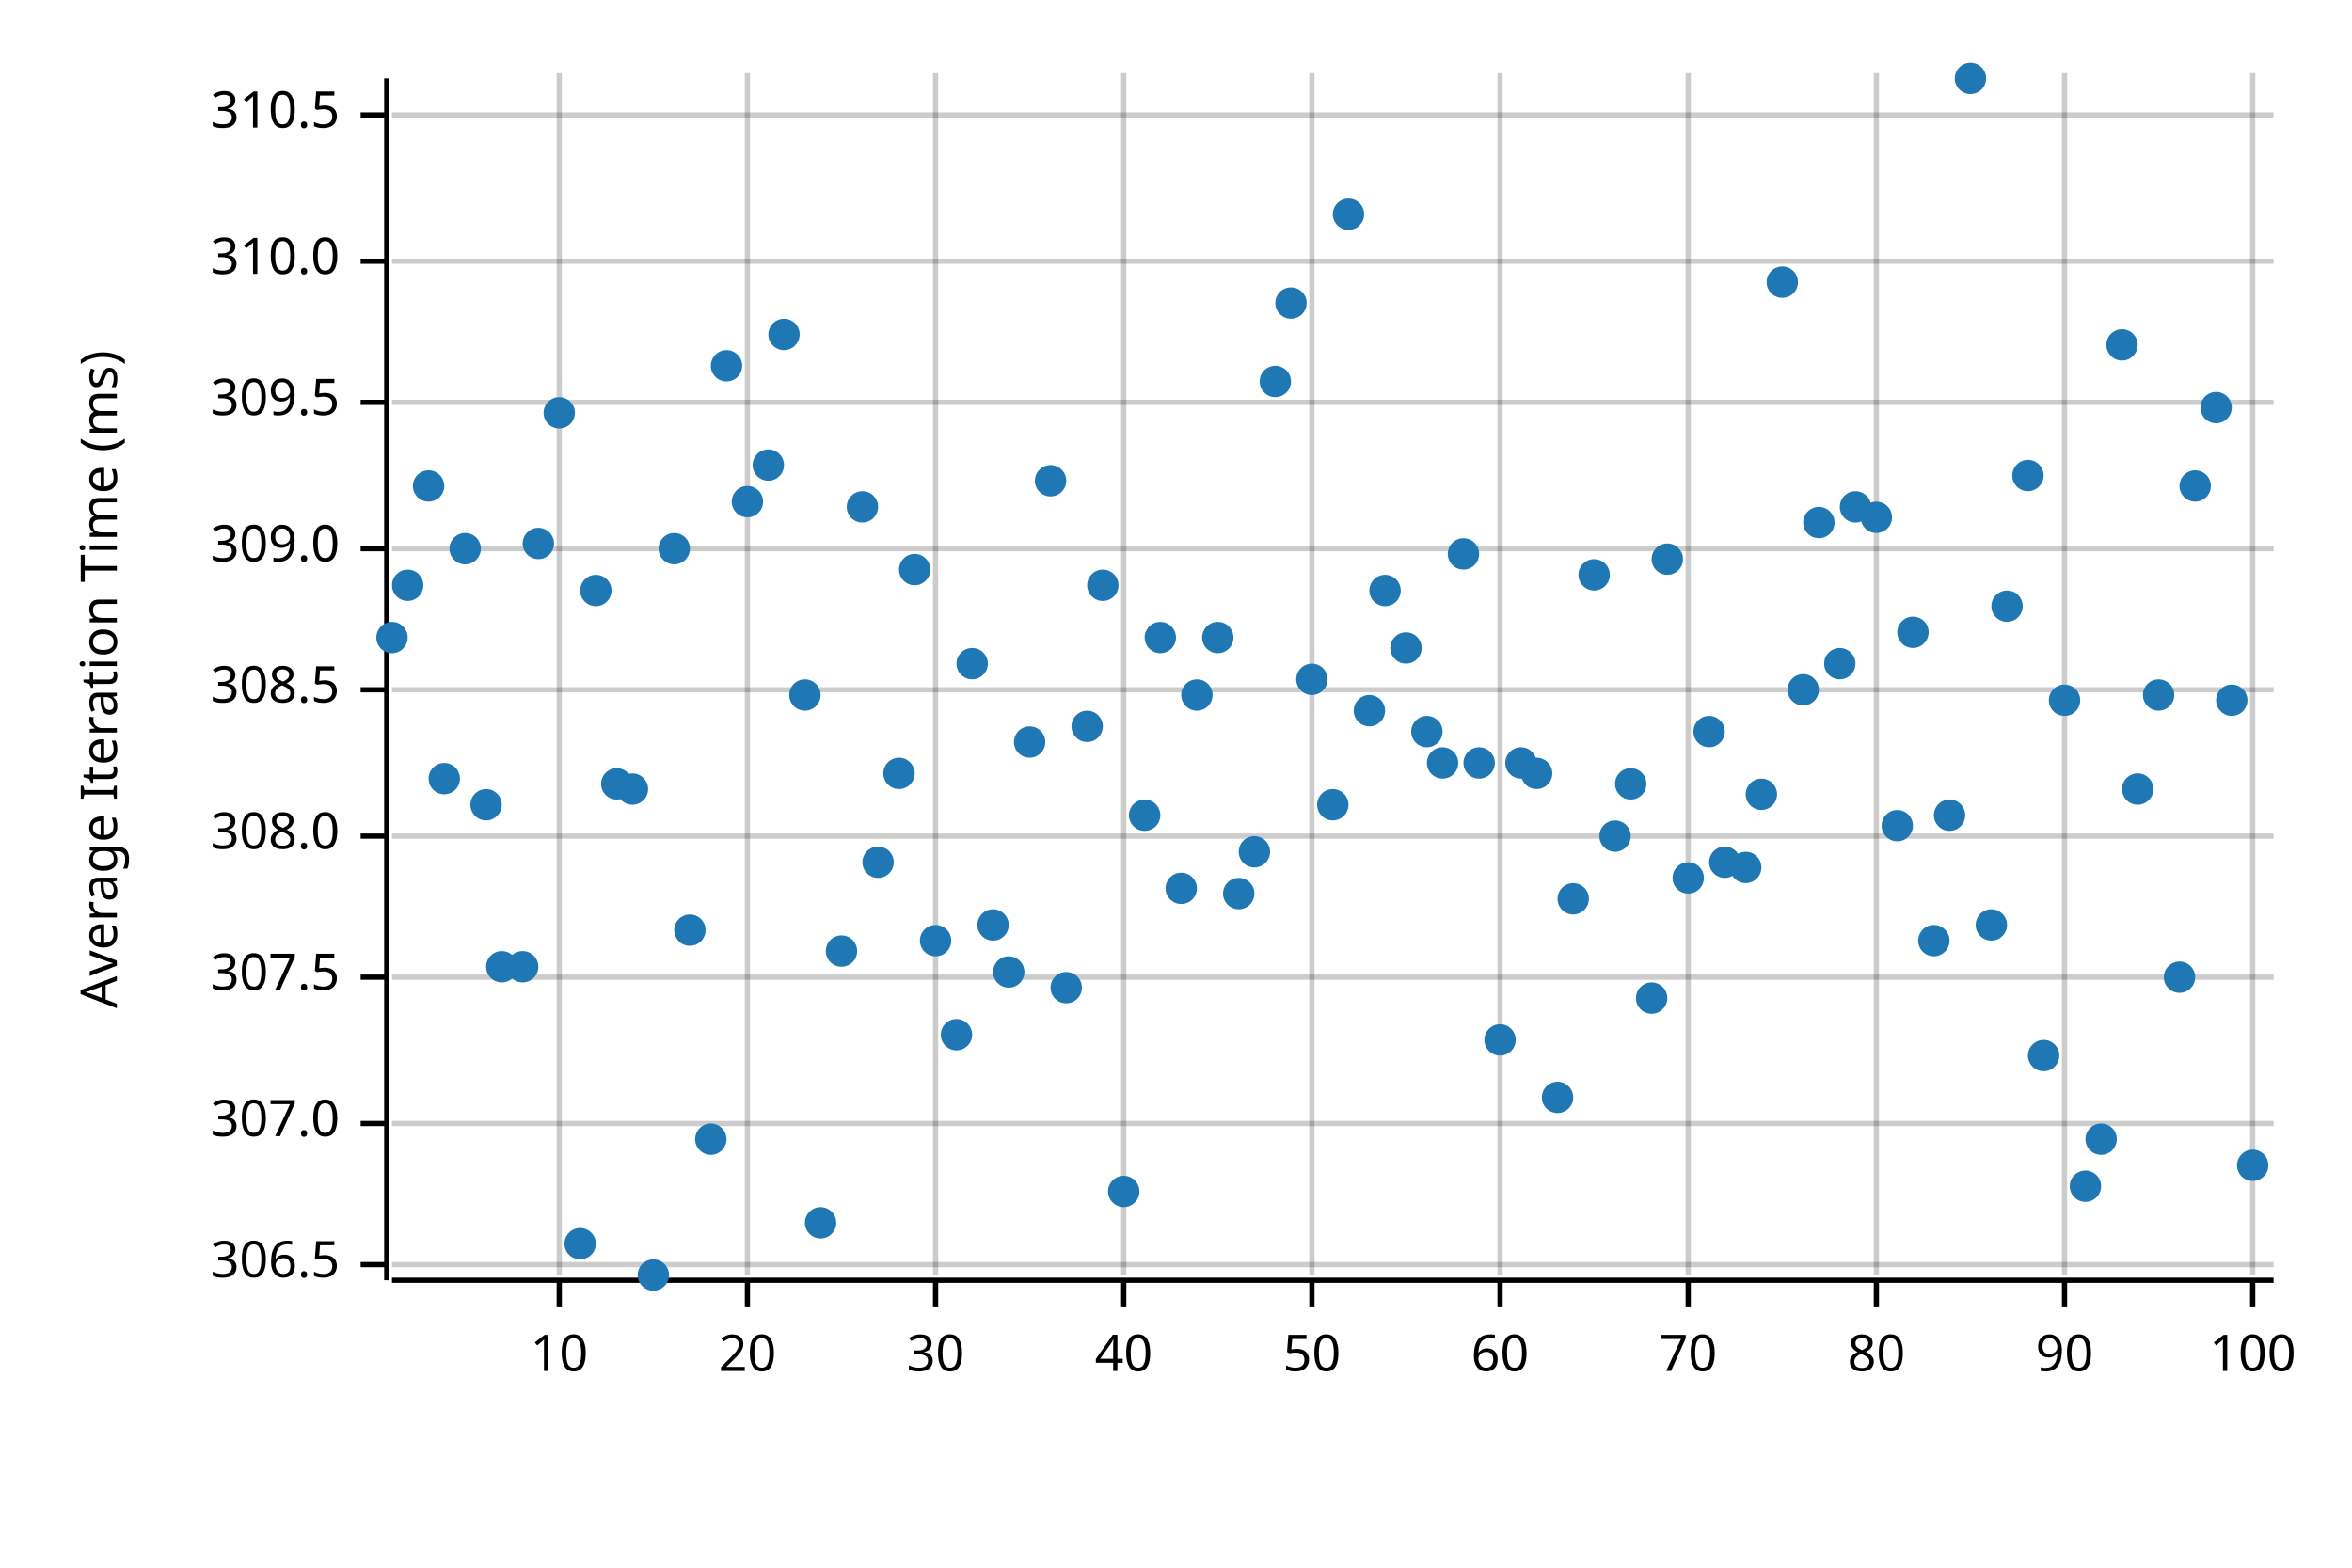
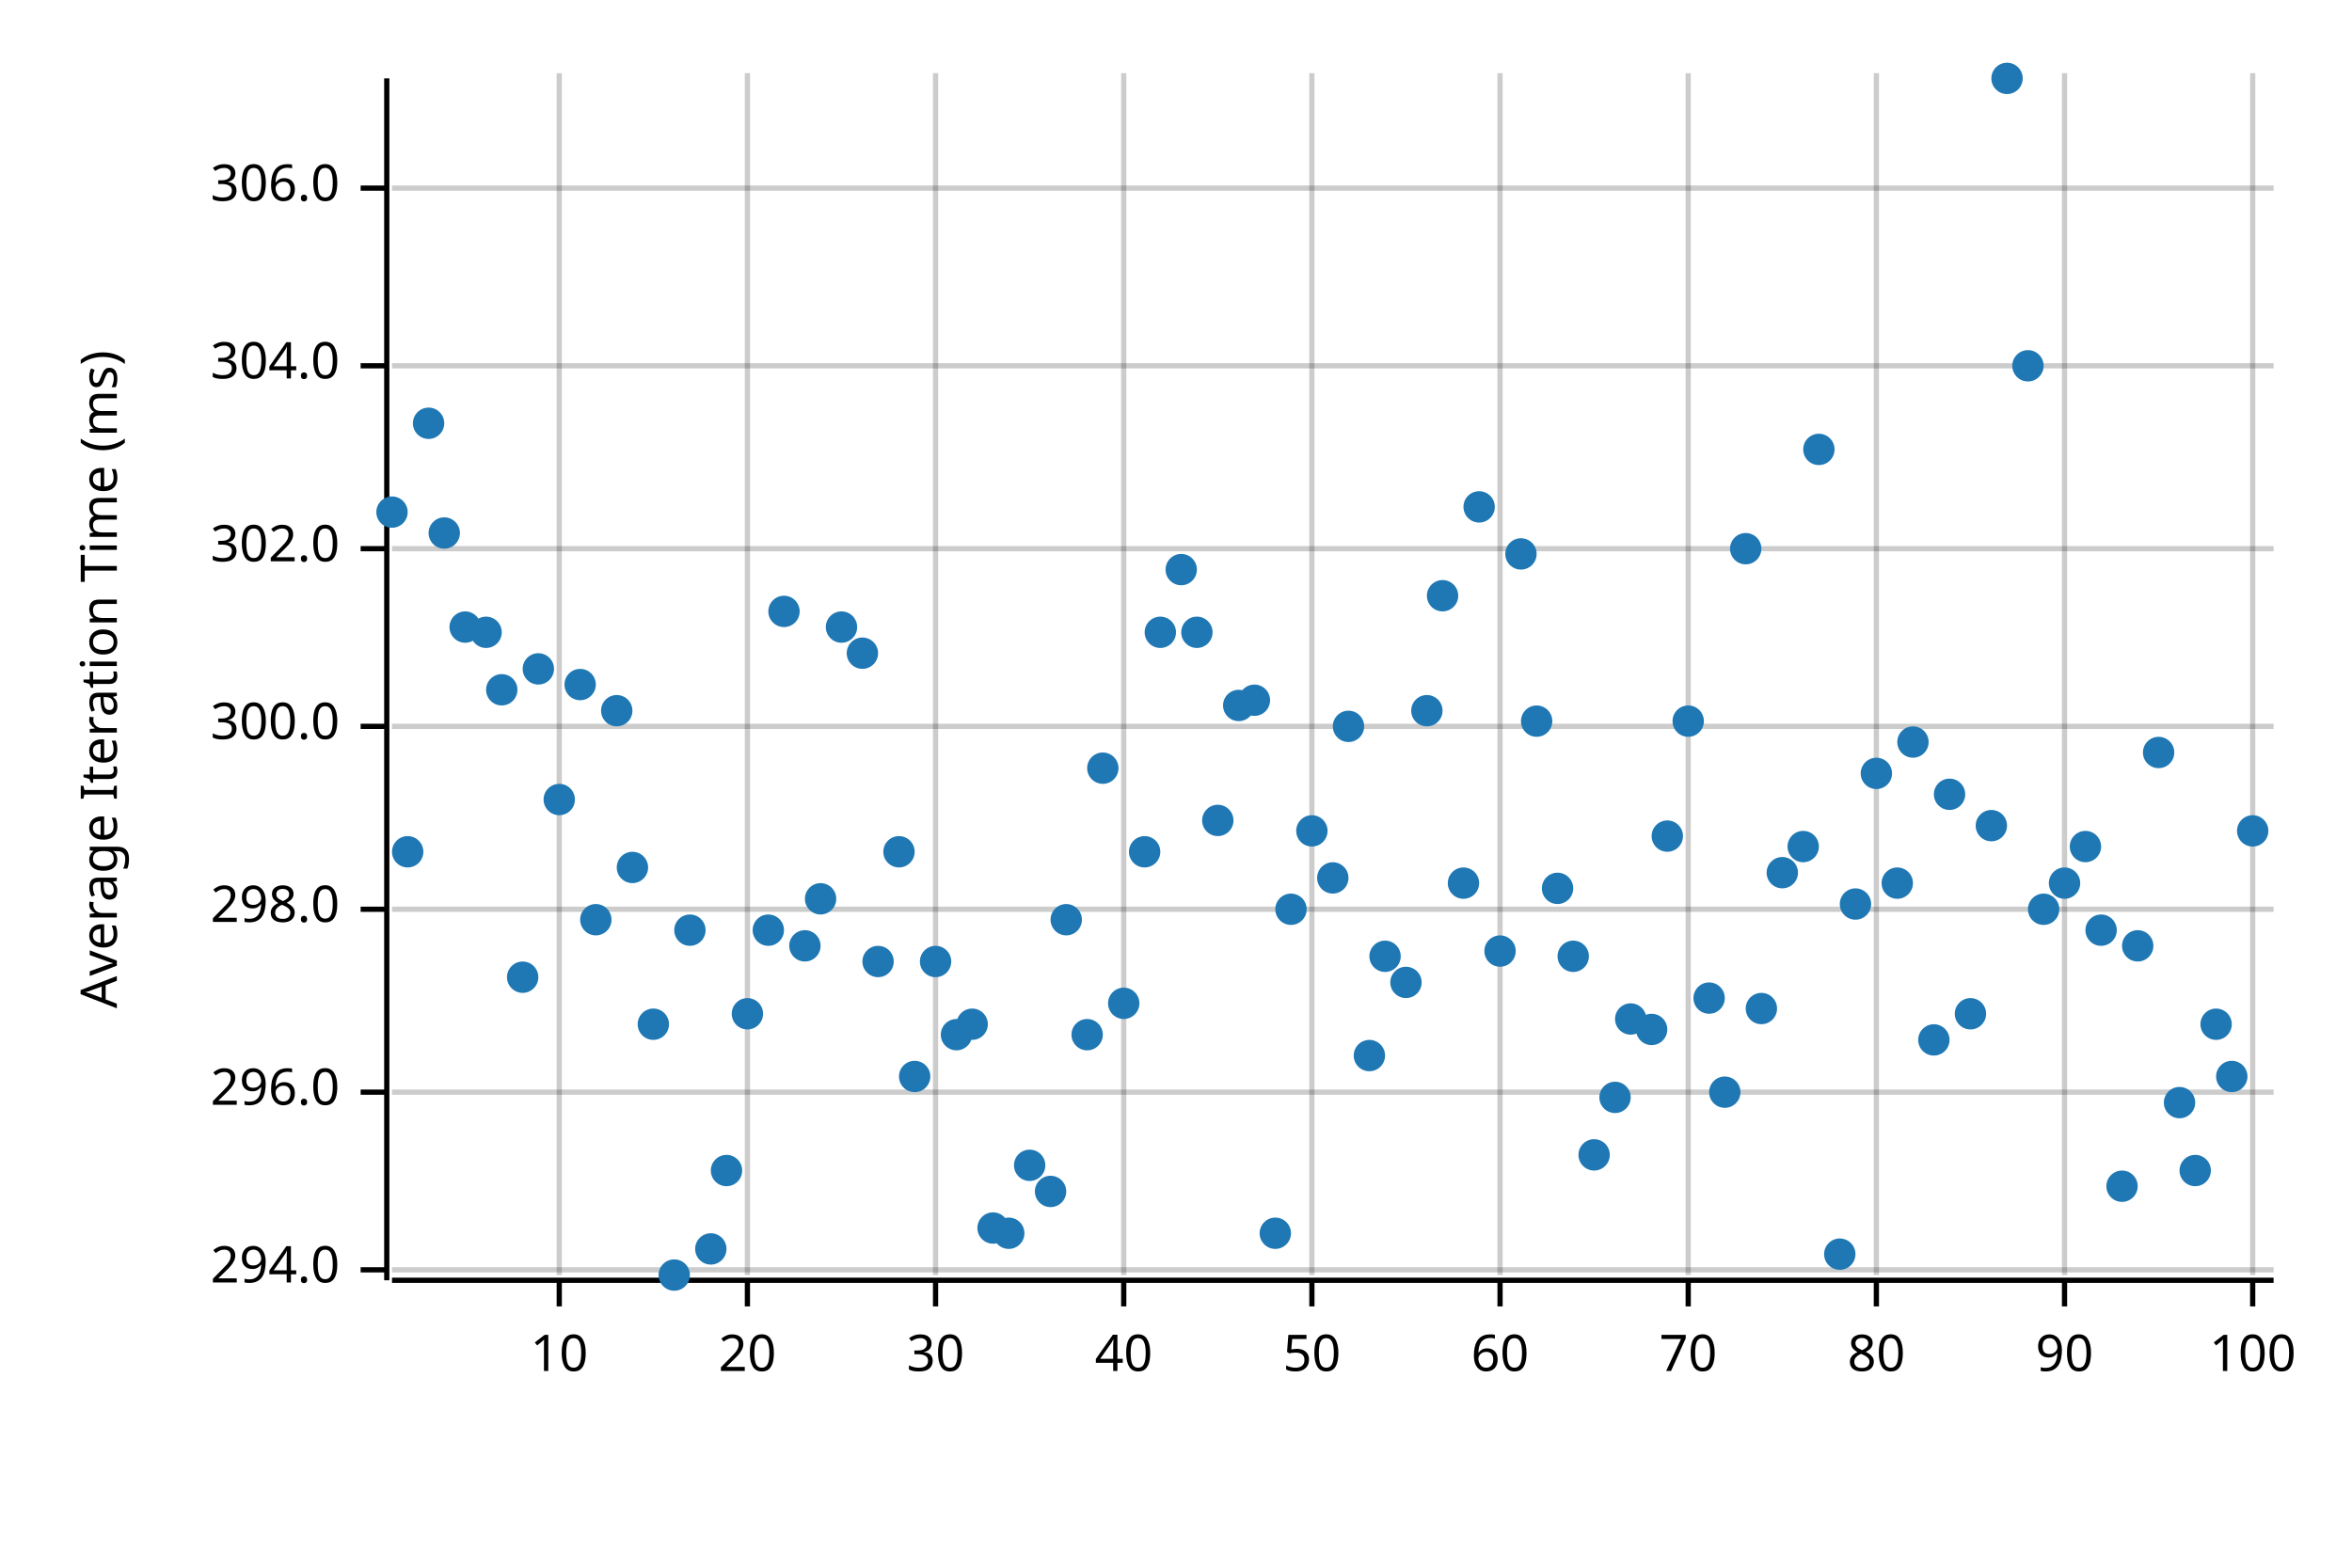
<svg xmlns="http://www.w3.org/2000/svg" width="450" height="300" viewBox="0 0 450 300">
  <text x="15" y="130" dy="0.76em" text-anchor="middle" font-family="sans-serif" font-size="9.677" opacity="1" fill="#000000" transform="rotate(270, 15, 130)">
Average Iteration Time (ms)
</text>
  <line opacity="0.2" stroke="#000000" stroke-width="1" x1="107" y1="244" x2="107" y2="14" />
  <line opacity="0.2" stroke="#000000" stroke-width="1" x1="143" y1="244" x2="143" y2="14" />
  <line opacity="0.2" stroke="#000000" stroke-width="1" x1="179" y1="244" x2="179" y2="14" />
  <line opacity="0.2" stroke="#000000" stroke-width="1" x1="215" y1="244" x2="215" y2="14" />
  <line opacity="0.2" stroke="#000000" stroke-width="1" x1="251" y1="244" x2="251" y2="14" />
  <line opacity="0.2" stroke="#000000" stroke-width="1" x1="287" y1="244" x2="287" y2="14" />
  <line opacity="0.2" stroke="#000000" stroke-width="1" x1="323" y1="244" x2="323" y2="14" />
  <line opacity="0.2" stroke="#000000" stroke-width="1" x1="359" y1="244" x2="359" y2="14" />
  <line opacity="0.2" stroke="#000000" stroke-width="1" x1="395" y1="244" x2="395" y2="14" />
  <line opacity="0.2" stroke="#000000" stroke-width="1" x1="431" y1="244" x2="431" y2="14" />
-   <line opacity="0.2" stroke="#000000" stroke-width="1" x1="75" y1="242" x2="435" y2="242" />
-   <line opacity="0.2" stroke="#000000" stroke-width="1" x1="75" y1="215" x2="435" y2="215" />
-   <line opacity="0.2" stroke="#000000" stroke-width="1" x1="75" y1="187" x2="435" y2="187" />
-   <line opacity="0.2" stroke="#000000" stroke-width="1" x1="75" y1="160" x2="435" y2="160" />
-   <line opacity="0.2" stroke="#000000" stroke-width="1" x1="75" y1="132" x2="435" y2="132" />
+   <line opacity="0.2" stroke="#000000" stroke-width="1" x1="75" y1="243" x2="435" y2="243" />
+   <line opacity="0.2" stroke="#000000" stroke-width="1" x1="75" y1="209" x2="435" y2="209" />
+   <line opacity="0.2" stroke="#000000" stroke-width="1" x1="75" y1="174" x2="435" y2="174" />
+   <line opacity="0.2" stroke="#000000" stroke-width="1" x1="75" y1="139" x2="435" y2="139" />
  <line opacity="0.2" stroke="#000000" stroke-width="1" x1="75" y1="105" x2="435" y2="105" />
-   <line opacity="0.2" stroke="#000000" stroke-width="1" x1="75" y1="77" x2="435" y2="77" />
-   <line opacity="0.2" stroke="#000000" stroke-width="1" x1="75" y1="50" x2="435" y2="50" />
-   <line opacity="0.2" stroke="#000000" stroke-width="1" x1="75" y1="22" x2="435" y2="22" />
+   <line opacity="0.2" stroke="#000000" stroke-width="1" x1="75" y1="70" x2="435" y2="70" />
+   <line opacity="0.2" stroke="#000000" stroke-width="1" x1="75" y1="36" x2="435" y2="36" />
  <polyline fill="none" opacity="1" stroke="#000000" stroke-width="1" points="74,15 74,245 " />
-   <text x="65" y="242" dy="0.5ex" text-anchor="end" font-family="sans-serif" font-size="9.677" opacity="1" fill="#000000">
- 306.5
+   <text x="65" y="243" dy="0.5ex" text-anchor="end" font-family="sans-serif" font-size="9.677" opacity="1" fill="#000000">
+ 294.0
</text>
-   <polyline fill="none" opacity="1" stroke="#000000" stroke-width="1" points="69,242 74,242 " />
-   <text x="65" y="215" dy="0.5ex" text-anchor="end" font-family="sans-serif" font-size="9.677" opacity="1" fill="#000000">
- 307.0
+   <polyline fill="none" opacity="1" stroke="#000000" stroke-width="1" points="69,243 74,243 " />
+   <text x="65" y="209" dy="0.5ex" text-anchor="end" font-family="sans-serif" font-size="9.677" opacity="1" fill="#000000">
+ 296.0
</text>
-   <polyline fill="none" opacity="1" stroke="#000000" stroke-width="1" points="69,215 74,215 " />
-   <text x="65" y="187" dy="0.5ex" text-anchor="end" font-family="sans-serif" font-size="9.677" opacity="1" fill="#000000">
- 307.5
+   <polyline fill="none" opacity="1" stroke="#000000" stroke-width="1" points="69,209 74,209 " />
+   <text x="65" y="174" dy="0.5ex" text-anchor="end" font-family="sans-serif" font-size="9.677" opacity="1" fill="#000000">
+ 298.0
</text>
-   <polyline fill="none" opacity="1" stroke="#000000" stroke-width="1" points="69,187 74,187 " />
-   <text x="65" y="160" dy="0.5ex" text-anchor="end" font-family="sans-serif" font-size="9.677" opacity="1" fill="#000000">
- 308.0
+   <polyline fill="none" opacity="1" stroke="#000000" stroke-width="1" points="69,174 74,174 " />
+   <text x="65" y="139" dy="0.5ex" text-anchor="end" font-family="sans-serif" font-size="9.677" opacity="1" fill="#000000">
+ 300.0
</text>
-   <polyline fill="none" opacity="1" stroke="#000000" stroke-width="1" points="69,160 74,160 " />
-   <text x="65" y="132" dy="0.5ex" text-anchor="end" font-family="sans-serif" font-size="9.677" opacity="1" fill="#000000">
- 308.5
- </text>
-   <polyline fill="none" opacity="1" stroke="#000000" stroke-width="1" points="69,132 74,132 " />
+   <polyline fill="none" opacity="1" stroke="#000000" stroke-width="1" points="69,139 74,139 " />
  <text x="65" y="105" dy="0.5ex" text-anchor="end" font-family="sans-serif" font-size="9.677" opacity="1" fill="#000000">
- 309.0
+ 302.0
</text>
  <polyline fill="none" opacity="1" stroke="#000000" stroke-width="1" points="69,105 74,105 " />
-   <text x="65" y="77" dy="0.5ex" text-anchor="end" font-family="sans-serif" font-size="9.677" opacity="1" fill="#000000">
- 309.5
+   <text x="65" y="70" dy="0.5ex" text-anchor="end" font-family="sans-serif" font-size="9.677" opacity="1" fill="#000000">
+ 304.0
</text>
-   <polyline fill="none" opacity="1" stroke="#000000" stroke-width="1" points="69,77 74,77 " />
-   <text x="65" y="50" dy="0.5ex" text-anchor="end" font-family="sans-serif" font-size="9.677" opacity="1" fill="#000000">
- 310.0
+   <polyline fill="none" opacity="1" stroke="#000000" stroke-width="1" points="69,70 74,70 " />
+   <text x="65" y="36" dy="0.5ex" text-anchor="end" font-family="sans-serif" font-size="9.677" opacity="1" fill="#000000">
+ 306.0
</text>
-   <polyline fill="none" opacity="1" stroke="#000000" stroke-width="1" points="69,50 74,50 " />
-   <text x="65" y="22" dy="0.5ex" text-anchor="end" font-family="sans-serif" font-size="9.677" opacity="1" fill="#000000">
- 310.5
- </text>
-   <polyline fill="none" opacity="1" stroke="#000000" stroke-width="1" points="69,22 74,22 " />
+   <polyline fill="none" opacity="1" stroke="#000000" stroke-width="1" points="69,36 74,36 " />
  <polyline fill="none" opacity="1" stroke="#000000" stroke-width="1" points="75,245 435,245 " />
  <text x="107" y="255" dy="0.76em" text-anchor="middle" font-family="sans-serif" font-size="9.677" opacity="1" fill="#000000">
10
</text>
  <polyline fill="none" opacity="1" stroke="#000000" stroke-width="1" points="107,245 107,250 " />
  <text x="143" y="255" dy="0.76em" text-anchor="middle" font-family="sans-serif" font-size="9.677" opacity="1" fill="#000000">
20
</text>
  <polyline fill="none" opacity="1" stroke="#000000" stroke-width="1" points="143,245 143,250 " />
  <text x="179" y="255" dy="0.76em" text-anchor="middle" font-family="sans-serif" font-size="9.677" opacity="1" fill="#000000">
30
</text>
  <polyline fill="none" opacity="1" stroke="#000000" stroke-width="1" points="179,245 179,250 " />
  <text x="215" y="255" dy="0.76em" text-anchor="middle" font-family="sans-serif" font-size="9.677" opacity="1" fill="#000000">
40
</text>
  <polyline fill="none" opacity="1" stroke="#000000" stroke-width="1" points="215,245 215,250 " />
  <text x="251" y="255" dy="0.76em" text-anchor="middle" font-family="sans-serif" font-size="9.677" opacity="1" fill="#000000">
50
</text>
  <polyline fill="none" opacity="1" stroke="#000000" stroke-width="1" points="251,245 251,250 " />
  <text x="287" y="255" dy="0.76em" text-anchor="middle" font-family="sans-serif" font-size="9.677" opacity="1" fill="#000000">
60
</text>
  <polyline fill="none" opacity="1" stroke="#000000" stroke-width="1" points="287,245 287,250 " />
  <text x="323" y="255" dy="0.76em" text-anchor="middle" font-family="sans-serif" font-size="9.677" opacity="1" fill="#000000">
70
</text>
  <polyline fill="none" opacity="1" stroke="#000000" stroke-width="1" points="323,245 323,250 " />
  <text x="359" y="255" dy="0.76em" text-anchor="middle" font-family="sans-serif" font-size="9.677" opacity="1" fill="#000000">
80
</text>
  <polyline fill="none" opacity="1" stroke="#000000" stroke-width="1" points="359,245 359,250 " />
  <text x="395" y="255" dy="0.76em" text-anchor="middle" font-family="sans-serif" font-size="9.677" opacity="1" fill="#000000">
90
</text>
  <polyline fill="none" opacity="1" stroke="#000000" stroke-width="1" points="395,245 395,250 " />
  <text x="431" y="255" dy="0.76em" text-anchor="middle" font-family="sans-serif" font-size="9.677" opacity="1" fill="#000000">
100
</text>
  <polyline fill="none" opacity="1" stroke="#000000" stroke-width="1" points="431,245 431,250 " />
-   <circle cx="75" cy="122" r="3" opacity="1" fill="#1F78B4" stroke="none" stroke-width="1" />
-   <circle cx="78" cy="112" r="3" opacity="1" fill="#1F78B4" stroke="none" stroke-width="1" />
-   <circle cx="82" cy="93" r="3" opacity="1" fill="#1F78B4" stroke="none" stroke-width="1" />
-   <circle cx="85" cy="149" r="3" opacity="1" fill="#1F78B4" stroke="none" stroke-width="1" />
-   <circle cx="89" cy="105" r="3" opacity="1" fill="#1F78B4" stroke="none" stroke-width="1" />
-   <circle cx="93" cy="154" r="3" opacity="1" fill="#1F78B4" stroke="none" stroke-width="1" />
-   <circle cx="96" cy="185" r="3" opacity="1" fill="#1F78B4" stroke="none" stroke-width="1" />
-   <circle cx="100" cy="185" r="3" opacity="1" fill="#1F78B4" stroke="none" stroke-width="1" />
-   <circle cx="103" cy="104" r="3" opacity="1" fill="#1F78B4" stroke="none" stroke-width="1" />
-   <circle cx="107" cy="79" r="3" opacity="1" fill="#1F78B4" stroke="none" stroke-width="1" />
-   <circle cx="111" cy="238" r="3" opacity="1" fill="#1F78B4" stroke="none" stroke-width="1" />
-   <circle cx="114" cy="113" r="3" opacity="1" fill="#1F78B4" stroke="none" stroke-width="1" />
-   <circle cx="118" cy="150" r="3" opacity="1" fill="#1F78B4" stroke="none" stroke-width="1" />
-   <circle cx="121" cy="151" r="3" opacity="1" fill="#1F78B4" stroke="none" stroke-width="1" />
-   <circle cx="125" cy="244" r="3" opacity="1" fill="#1F78B4" stroke="none" stroke-width="1" />
-   <circle cx="129" cy="105" r="3" opacity="1" fill="#1F78B4" stroke="none" stroke-width="1" />
+   <circle cx="75" cy="98" r="3" opacity="1" fill="#1F78B4" stroke="none" stroke-width="1" />
+   <circle cx="78" cy="163" r="3" opacity="1" fill="#1F78B4" stroke="none" stroke-width="1" />
+   <circle cx="82" cy="81" r="3" opacity="1" fill="#1F78B4" stroke="none" stroke-width="1" />
+   <circle cx="85" cy="102" r="3" opacity="1" fill="#1F78B4" stroke="none" stroke-width="1" />
+   <circle cx="89" cy="120" r="3" opacity="1" fill="#1F78B4" stroke="none" stroke-width="1" />
+   <circle cx="93" cy="121" r="3" opacity="1" fill="#1F78B4" stroke="none" stroke-width="1" />
+   <circle cx="96" cy="132" r="3" opacity="1" fill="#1F78B4" stroke="none" stroke-width="1" />
+   <circle cx="100" cy="187" r="3" opacity="1" fill="#1F78B4" stroke="none" stroke-width="1" />
+   <circle cx="103" cy="128" r="3" opacity="1" fill="#1F78B4" stroke="none" stroke-width="1" />
+   <circle cx="107" cy="153" r="3" opacity="1" fill="#1F78B4" stroke="none" stroke-width="1" />
+   <circle cx="111" cy="131" r="3" opacity="1" fill="#1F78B4" stroke="none" stroke-width="1" />
+   <circle cx="114" cy="176" r="3" opacity="1" fill="#1F78B4" stroke="none" stroke-width="1" />
+   <circle cx="118" cy="136" r="3" opacity="1" fill="#1F78B4" stroke="none" stroke-width="1" />
+   <circle cx="121" cy="166" r="3" opacity="1" fill="#1F78B4" stroke="none" stroke-width="1" />
+   <circle cx="125" cy="196" r="3" opacity="1" fill="#1F78B4" stroke="none" stroke-width="1" />
+   <circle cx="129" cy="244" r="3" opacity="1" fill="#1F78B4" stroke="none" stroke-width="1" />
  <circle cx="132" cy="178" r="3" opacity="1" fill="#1F78B4" stroke="none" stroke-width="1" />
-   <circle cx="136" cy="218" r="3" opacity="1" fill="#1F78B4" stroke="none" stroke-width="1" />
-   <circle cx="139" cy="70" r="3" opacity="1" fill="#1F78B4" stroke="none" stroke-width="1" />
-   <circle cx="143" cy="96" r="3" opacity="1" fill="#1F78B4" stroke="none" stroke-width="1" />
-   <circle cx="147" cy="89" r="3" opacity="1" fill="#1F78B4" stroke="none" stroke-width="1" />
-   <circle cx="150" cy="64" r="3" opacity="1" fill="#1F78B4" stroke="none" stroke-width="1" />
-   <circle cx="154" cy="133" r="3" opacity="1" fill="#1F78B4" stroke="none" stroke-width="1" />
-   <circle cx="157" cy="234" r="3" opacity="1" fill="#1F78B4" stroke="none" stroke-width="1" />
-   <circle cx="161" cy="182" r="3" opacity="1" fill="#1F78B4" stroke="none" stroke-width="1" />
-   <circle cx="165" cy="97" r="3" opacity="1" fill="#1F78B4" stroke="none" stroke-width="1" />
-   <circle cx="168" cy="165" r="3" opacity="1" fill="#1F78B4" stroke="none" stroke-width="1" />
-   <circle cx="172" cy="148" r="3" opacity="1" fill="#1F78B4" stroke="none" stroke-width="1" />
-   <circle cx="175" cy="109" r="3" opacity="1" fill="#1F78B4" stroke="none" stroke-width="1" />
-   <circle cx="179" cy="180" r="3" opacity="1" fill="#1F78B4" stroke="none" stroke-width="1" />
+   <circle cx="136" cy="239" r="3" opacity="1" fill="#1F78B4" stroke="none" stroke-width="1" />
+   <circle cx="139" cy="224" r="3" opacity="1" fill="#1F78B4" stroke="none" stroke-width="1" />
+   <circle cx="143" cy="194" r="3" opacity="1" fill="#1F78B4" stroke="none" stroke-width="1" />
+   <circle cx="147" cy="178" r="3" opacity="1" fill="#1F78B4" stroke="none" stroke-width="1" />
+   <circle cx="150" cy="117" r="3" opacity="1" fill="#1F78B4" stroke="none" stroke-width="1" />
+   <circle cx="154" cy="181" r="3" opacity="1" fill="#1F78B4" stroke="none" stroke-width="1" />
+   <circle cx="157" cy="172" r="3" opacity="1" fill="#1F78B4" stroke="none" stroke-width="1" />
+   <circle cx="161" cy="120" r="3" opacity="1" fill="#1F78B4" stroke="none" stroke-width="1" />
+   <circle cx="165" cy="125" r="3" opacity="1" fill="#1F78B4" stroke="none" stroke-width="1" />
+   <circle cx="168" cy="184" r="3" opacity="1" fill="#1F78B4" stroke="none" stroke-width="1" />
+   <circle cx="172" cy="163" r="3" opacity="1" fill="#1F78B4" stroke="none" stroke-width="1" />
+   <circle cx="175" cy="206" r="3" opacity="1" fill="#1F78B4" stroke="none" stroke-width="1" />
+   <circle cx="179" cy="184" r="3" opacity="1" fill="#1F78B4" stroke="none" stroke-width="1" />
  <circle cx="183" cy="198" r="3" opacity="1" fill="#1F78B4" stroke="none" stroke-width="1" />
-   <circle cx="186" cy="127" r="3" opacity="1" fill="#1F78B4" stroke="none" stroke-width="1" />
-   <circle cx="190" cy="177" r="3" opacity="1" fill="#1F78B4" stroke="none" stroke-width="1" />
-   <circle cx="193" cy="186" r="3" opacity="1" fill="#1F78B4" stroke="none" stroke-width="1" />
-   <circle cx="197" cy="142" r="3" opacity="1" fill="#1F78B4" stroke="none" stroke-width="1" />
-   <circle cx="201" cy="92" r="3" opacity="1" fill="#1F78B4" stroke="none" stroke-width="1" />
-   <circle cx="204" cy="189" r="3" opacity="1" fill="#1F78B4" stroke="none" stroke-width="1" />
-   <circle cx="208" cy="139" r="3" opacity="1" fill="#1F78B4" stroke="none" stroke-width="1" />
-   <circle cx="211" cy="112" r="3" opacity="1" fill="#1F78B4" stroke="none" stroke-width="1" />
-   <circle cx="215" cy="228" r="3" opacity="1" fill="#1F78B4" stroke="none" stroke-width="1" />
-   <circle cx="219" cy="156" r="3" opacity="1" fill="#1F78B4" stroke="none" stroke-width="1" />
-   <circle cx="222" cy="122" r="3" opacity="1" fill="#1F78B4" stroke="none" stroke-width="1" />
-   <circle cx="226" cy="170" r="3" opacity="1" fill="#1F78B4" stroke="none" stroke-width="1" />
-   <circle cx="229" cy="133" r="3" opacity="1" fill="#1F78B4" stroke="none" stroke-width="1" />
-   <circle cx="233" cy="122" r="3" opacity="1" fill="#1F78B4" stroke="none" stroke-width="1" />
-   <circle cx="237" cy="171" r="3" opacity="1" fill="#1F78B4" stroke="none" stroke-width="1" />
-   <circle cx="240" cy="163" r="3" opacity="1" fill="#1F78B4" stroke="none" stroke-width="1" />
-   <circle cx="244" cy="73" r="3" opacity="1" fill="#1F78B4" stroke="none" stroke-width="1" />
-   <circle cx="247" cy="58" r="3" opacity="1" fill="#1F78B4" stroke="none" stroke-width="1" />
-   <circle cx="251" cy="130" r="3" opacity="1" fill="#1F78B4" stroke="none" stroke-width="1" />
-   <circle cx="255" cy="154" r="3" opacity="1" fill="#1F78B4" stroke="none" stroke-width="1" />
-   <circle cx="258" cy="41" r="3" opacity="1" fill="#1F78B4" stroke="none" stroke-width="1" />
-   <circle cx="262" cy="136" r="3" opacity="1" fill="#1F78B4" stroke="none" stroke-width="1" />
-   <circle cx="265" cy="113" r="3" opacity="1" fill="#1F78B4" stroke="none" stroke-width="1" />
-   <circle cx="269" cy="124" r="3" opacity="1" fill="#1F78B4" stroke="none" stroke-width="1" />
-   <circle cx="273" cy="140" r="3" opacity="1" fill="#1F78B4" stroke="none" stroke-width="1" />
-   <circle cx="276" cy="146" r="3" opacity="1" fill="#1F78B4" stroke="none" stroke-width="1" />
-   <circle cx="280" cy="106" r="3" opacity="1" fill="#1F78B4" stroke="none" stroke-width="1" />
-   <circle cx="283" cy="146" r="3" opacity="1" fill="#1F78B4" stroke="none" stroke-width="1" />
-   <circle cx="287" cy="199" r="3" opacity="1" fill="#1F78B4" stroke="none" stroke-width="1" />
-   <circle cx="291" cy="146" r="3" opacity="1" fill="#1F78B4" stroke="none" stroke-width="1" />
-   <circle cx="294" cy="148" r="3" opacity="1" fill="#1F78B4" stroke="none" stroke-width="1" />
-   <circle cx="298" cy="210" r="3" opacity="1" fill="#1F78B4" stroke="none" stroke-width="1" />
-   <circle cx="301" cy="172" r="3" opacity="1" fill="#1F78B4" stroke="none" stroke-width="1" />
-   <circle cx="305" cy="110" r="3" opacity="1" fill="#1F78B4" stroke="none" stroke-width="1" />
-   <circle cx="309" cy="160" r="3" opacity="1" fill="#1F78B4" stroke="none" stroke-width="1" />
-   <circle cx="312" cy="150" r="3" opacity="1" fill="#1F78B4" stroke="none" stroke-width="1" />
-   <circle cx="316" cy="191" r="3" opacity="1" fill="#1F78B4" stroke="none" stroke-width="1" />
-   <circle cx="319" cy="107" r="3" opacity="1" fill="#1F78B4" stroke="none" stroke-width="1" />
-   <circle cx="323" cy="168" r="3" opacity="1" fill="#1F78B4" stroke="none" stroke-width="1" />
-   <circle cx="327" cy="140" r="3" opacity="1" fill="#1F78B4" stroke="none" stroke-width="1" />
-   <circle cx="330" cy="165" r="3" opacity="1" fill="#1F78B4" stroke="none" stroke-width="1" />
-   <circle cx="334" cy="166" r="3" opacity="1" fill="#1F78B4" stroke="none" stroke-width="1" />
-   <circle cx="337" cy="152" r="3" opacity="1" fill="#1F78B4" stroke="none" stroke-width="1" />
-   <circle cx="341" cy="54" r="3" opacity="1" fill="#1F78B4" stroke="none" stroke-width="1" />
-   <circle cx="345" cy="132" r="3" opacity="1" fill="#1F78B4" stroke="none" stroke-width="1" />
-   <circle cx="348" cy="100" r="3" opacity="1" fill="#1F78B4" stroke="none" stroke-width="1" />
-   <circle cx="352" cy="127" r="3" opacity="1" fill="#1F78B4" stroke="none" stroke-width="1" />
-   <circle cx="355" cy="97" r="3" opacity="1" fill="#1F78B4" stroke="none" stroke-width="1" />
-   <circle cx="359" cy="99" r="3" opacity="1" fill="#1F78B4" stroke="none" stroke-width="1" />
-   <circle cx="363" cy="158" r="3" opacity="1" fill="#1F78B4" stroke="none" stroke-width="1" />
-   <circle cx="366" cy="121" r="3" opacity="1" fill="#1F78B4" stroke="none" stroke-width="1" />
-   <circle cx="370" cy="180" r="3" opacity="1" fill="#1F78B4" stroke="none" stroke-width="1" />
-   <circle cx="373" cy="156" r="3" opacity="1" fill="#1F78B4" stroke="none" stroke-width="1" />
-   <circle cx="377" cy="15" r="3" opacity="1" fill="#1F78B4" stroke="none" stroke-width="1" />
-   <circle cx="381" cy="177" r="3" opacity="1" fill="#1F78B4" stroke="none" stroke-width="1" />
-   <circle cx="384" cy="116" r="3" opacity="1" fill="#1F78B4" stroke="none" stroke-width="1" />
-   <circle cx="388" cy="91" r="3" opacity="1" fill="#1F78B4" stroke="none" stroke-width="1" />
-   <circle cx="391" cy="202" r="3" opacity="1" fill="#1F78B4" stroke="none" stroke-width="1" />
-   <circle cx="395" cy="134" r="3" opacity="1" fill="#1F78B4" stroke="none" stroke-width="1" />
-   <circle cx="399" cy="227" r="3" opacity="1" fill="#1F78B4" stroke="none" stroke-width="1" />
-   <circle cx="402" cy="218" r="3" opacity="1" fill="#1F78B4" stroke="none" stroke-width="1" />
-   <circle cx="406" cy="66" r="3" opacity="1" fill="#1F78B4" stroke="none" stroke-width="1" />
-   <circle cx="409" cy="151" r="3" opacity="1" fill="#1F78B4" stroke="none" stroke-width="1" />
-   <circle cx="413" cy="133" r="3" opacity="1" fill="#1F78B4" stroke="none" stroke-width="1" />
-   <circle cx="417" cy="187" r="3" opacity="1" fill="#1F78B4" stroke="none" stroke-width="1" />
-   <circle cx="420" cy="93" r="3" opacity="1" fill="#1F78B4" stroke="none" stroke-width="1" />
-   <circle cx="424" cy="78" r="3" opacity="1" fill="#1F78B4" stroke="none" stroke-width="1" />
-   <circle cx="427" cy="134" r="3" opacity="1" fill="#1F78B4" stroke="none" stroke-width="1" />
-   <circle cx="431" cy="223" r="3" opacity="1" fill="#1F78B4" stroke="none" stroke-width="1" />
+   <circle cx="186" cy="196" r="3" opacity="1" fill="#1F78B4" stroke="none" stroke-width="1" />
+   <circle cx="190" cy="235" r="3" opacity="1" fill="#1F78B4" stroke="none" stroke-width="1" />
+   <circle cx="193" cy="236" r="3" opacity="1" fill="#1F78B4" stroke="none" stroke-width="1" />
+   <circle cx="197" cy="223" r="3" opacity="1" fill="#1F78B4" stroke="none" stroke-width="1" />
+   <circle cx="201" cy="228" r="3" opacity="1" fill="#1F78B4" stroke="none" stroke-width="1" />
+   <circle cx="204" cy="176" r="3" opacity="1" fill="#1F78B4" stroke="none" stroke-width="1" />
+   <circle cx="208" cy="198" r="3" opacity="1" fill="#1F78B4" stroke="none" stroke-width="1" />
+   <circle cx="211" cy="147" r="3" opacity="1" fill="#1F78B4" stroke="none" stroke-width="1" />
+   <circle cx="215" cy="192" r="3" opacity="1" fill="#1F78B4" stroke="none" stroke-width="1" />
+   <circle cx="219" cy="163" r="3" opacity="1" fill="#1F78B4" stroke="none" stroke-width="1" />
+   <circle cx="222" cy="121" r="3" opacity="1" fill="#1F78B4" stroke="none" stroke-width="1" />
+   <circle cx="226" cy="109" r="3" opacity="1" fill="#1F78B4" stroke="none" stroke-width="1" />
+   <circle cx="229" cy="121" r="3" opacity="1" fill="#1F78B4" stroke="none" stroke-width="1" />
+   <circle cx="233" cy="157" r="3" opacity="1" fill="#1F78B4" stroke="none" stroke-width="1" />
+   <circle cx="237" cy="135" r="3" opacity="1" fill="#1F78B4" stroke="none" stroke-width="1" />
+   <circle cx="240" cy="134" r="3" opacity="1" fill="#1F78B4" stroke="none" stroke-width="1" />
+   <circle cx="244" cy="236" r="3" opacity="1" fill="#1F78B4" stroke="none" stroke-width="1" />
+   <circle cx="247" cy="174" r="3" opacity="1" fill="#1F78B4" stroke="none" stroke-width="1" />
+   <circle cx="251" cy="159" r="3" opacity="1" fill="#1F78B4" stroke="none" stroke-width="1" />
+   <circle cx="255" cy="168" r="3" opacity="1" fill="#1F78B4" stroke="none" stroke-width="1" />
+   <circle cx="258" cy="139" r="3" opacity="1" fill="#1F78B4" stroke="none" stroke-width="1" />
+   <circle cx="262" cy="202" r="3" opacity="1" fill="#1F78B4" stroke="none" stroke-width="1" />
+   <circle cx="265" cy="183" r="3" opacity="1" fill="#1F78B4" stroke="none" stroke-width="1" />
+   <circle cx="269" cy="188" r="3" opacity="1" fill="#1F78B4" stroke="none" stroke-width="1" />
+   <circle cx="273" cy="136" r="3" opacity="1" fill="#1F78B4" stroke="none" stroke-width="1" />
+   <circle cx="276" cy="114" r="3" opacity="1" fill="#1F78B4" stroke="none" stroke-width="1" />
+   <circle cx="280" cy="169" r="3" opacity="1" fill="#1F78B4" stroke="none" stroke-width="1" />
+   <circle cx="283" cy="97" r="3" opacity="1" fill="#1F78B4" stroke="none" stroke-width="1" />
+   <circle cx="287" cy="182" r="3" opacity="1" fill="#1F78B4" stroke="none" stroke-width="1" />
+   <circle cx="291" cy="106" r="3" opacity="1" fill="#1F78B4" stroke="none" stroke-width="1" />
+   <circle cx="294" cy="138" r="3" opacity="1" fill="#1F78B4" stroke="none" stroke-width="1" />
+   <circle cx="298" cy="170" r="3" opacity="1" fill="#1F78B4" stroke="none" stroke-width="1" />
+   <circle cx="301" cy="183" r="3" opacity="1" fill="#1F78B4" stroke="none" stroke-width="1" />
+   <circle cx="305" cy="221" r="3" opacity="1" fill="#1F78B4" stroke="none" stroke-width="1" />
+   <circle cx="309" cy="210" r="3" opacity="1" fill="#1F78B4" stroke="none" stroke-width="1" />
+   <circle cx="312" cy="195" r="3" opacity="1" fill="#1F78B4" stroke="none" stroke-width="1" />
+   <circle cx="316" cy="197" r="3" opacity="1" fill="#1F78B4" stroke="none" stroke-width="1" />
+   <circle cx="319" cy="160" r="3" opacity="1" fill="#1F78B4" stroke="none" stroke-width="1" />
+   <circle cx="323" cy="138" r="3" opacity="1" fill="#1F78B4" stroke="none" stroke-width="1" />
+   <circle cx="327" cy="191" r="3" opacity="1" fill="#1F78B4" stroke="none" stroke-width="1" />
+   <circle cx="330" cy="209" r="3" opacity="1" fill="#1F78B4" stroke="none" stroke-width="1" />
+   <circle cx="334" cy="105" r="3" opacity="1" fill="#1F78B4" stroke="none" stroke-width="1" />
+   <circle cx="337" cy="193" r="3" opacity="1" fill="#1F78B4" stroke="none" stroke-width="1" />
+   <circle cx="341" cy="167" r="3" opacity="1" fill="#1F78B4" stroke="none" stroke-width="1" />
+   <circle cx="345" cy="162" r="3" opacity="1" fill="#1F78B4" stroke="none" stroke-width="1" />
+   <circle cx="348" cy="86" r="3" opacity="1" fill="#1F78B4" stroke="none" stroke-width="1" />
+   <circle cx="352" cy="240" r="3" opacity="1" fill="#1F78B4" stroke="none" stroke-width="1" />
+   <circle cx="355" cy="173" r="3" opacity="1" fill="#1F78B4" stroke="none" stroke-width="1" />
+   <circle cx="359" cy="148" r="3" opacity="1" fill="#1F78B4" stroke="none" stroke-width="1" />
+   <circle cx="363" cy="169" r="3" opacity="1" fill="#1F78B4" stroke="none" stroke-width="1" />
+   <circle cx="366" cy="142" r="3" opacity="1" fill="#1F78B4" stroke="none" stroke-width="1" />
+   <circle cx="370" cy="199" r="3" opacity="1" fill="#1F78B4" stroke="none" stroke-width="1" />
+   <circle cx="373" cy="152" r="3" opacity="1" fill="#1F78B4" stroke="none" stroke-width="1" />
+   <circle cx="377" cy="194" r="3" opacity="1" fill="#1F78B4" stroke="none" stroke-width="1" />
+   <circle cx="381" cy="158" r="3" opacity="1" fill="#1F78B4" stroke="none" stroke-width="1" />
+   <circle cx="384" cy="15" r="3" opacity="1" fill="#1F78B4" stroke="none" stroke-width="1" />
+   <circle cx="388" cy="70" r="3" opacity="1" fill="#1F78B4" stroke="none" stroke-width="1" />
+   <circle cx="391" cy="174" r="3" opacity="1" fill="#1F78B4" stroke="none" stroke-width="1" />
+   <circle cx="395" cy="169" r="3" opacity="1" fill="#1F78B4" stroke="none" stroke-width="1" />
+   <circle cx="399" cy="162" r="3" opacity="1" fill="#1F78B4" stroke="none" stroke-width="1" />
+   <circle cx="402" cy="178" r="3" opacity="1" fill="#1F78B4" stroke="none" stroke-width="1" />
+   <circle cx="406" cy="227" r="3" opacity="1" fill="#1F78B4" stroke="none" stroke-width="1" />
+   <circle cx="409" cy="181" r="3" opacity="1" fill="#1F78B4" stroke="none" stroke-width="1" />
+   <circle cx="413" cy="144" r="3" opacity="1" fill="#1F78B4" stroke="none" stroke-width="1" />
+   <circle cx="417" cy="211" r="3" opacity="1" fill="#1F78B4" stroke="none" stroke-width="1" />
+   <circle cx="420" cy="224" r="3" opacity="1" fill="#1F78B4" stroke="none" stroke-width="1" />
+   <circle cx="424" cy="196" r="3" opacity="1" fill="#1F78B4" stroke="none" stroke-width="1" />
+   <circle cx="427" cy="206" r="3" opacity="1" fill="#1F78B4" stroke="none" stroke-width="1" />
+   <circle cx="431" cy="159" r="3" opacity="1" fill="#1F78B4" stroke="none" stroke-width="1" />
</svg>
